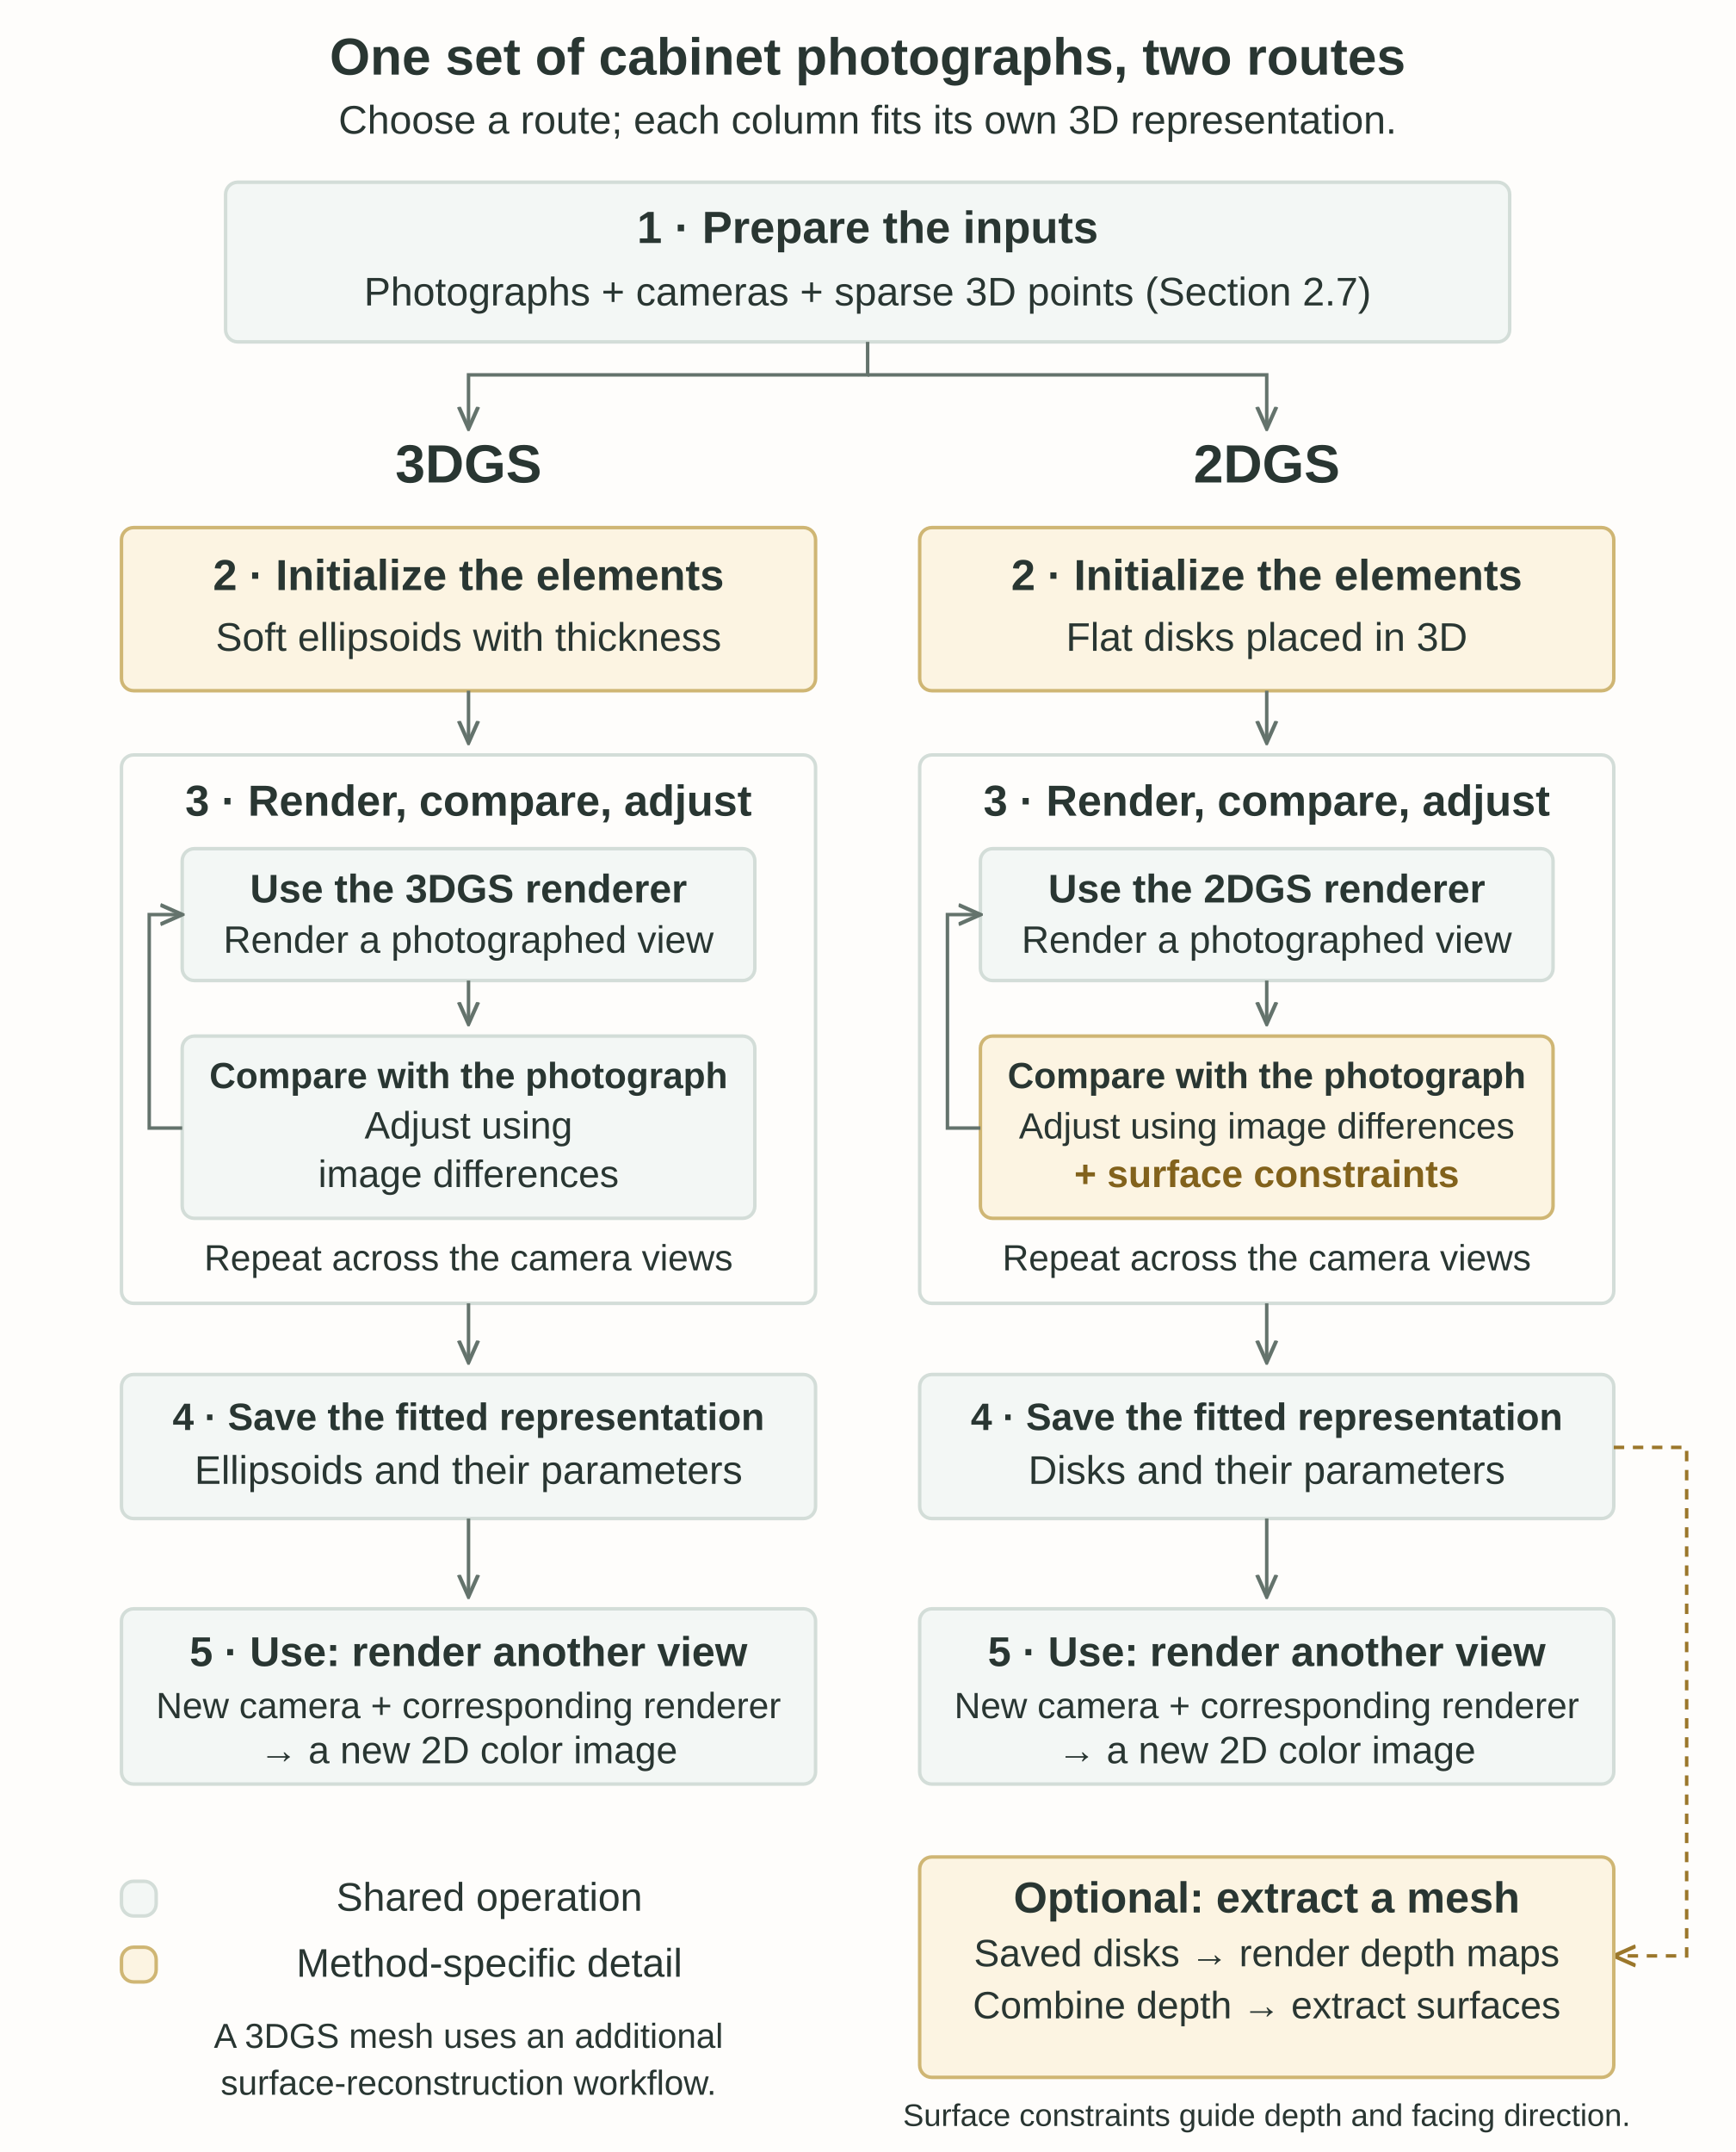
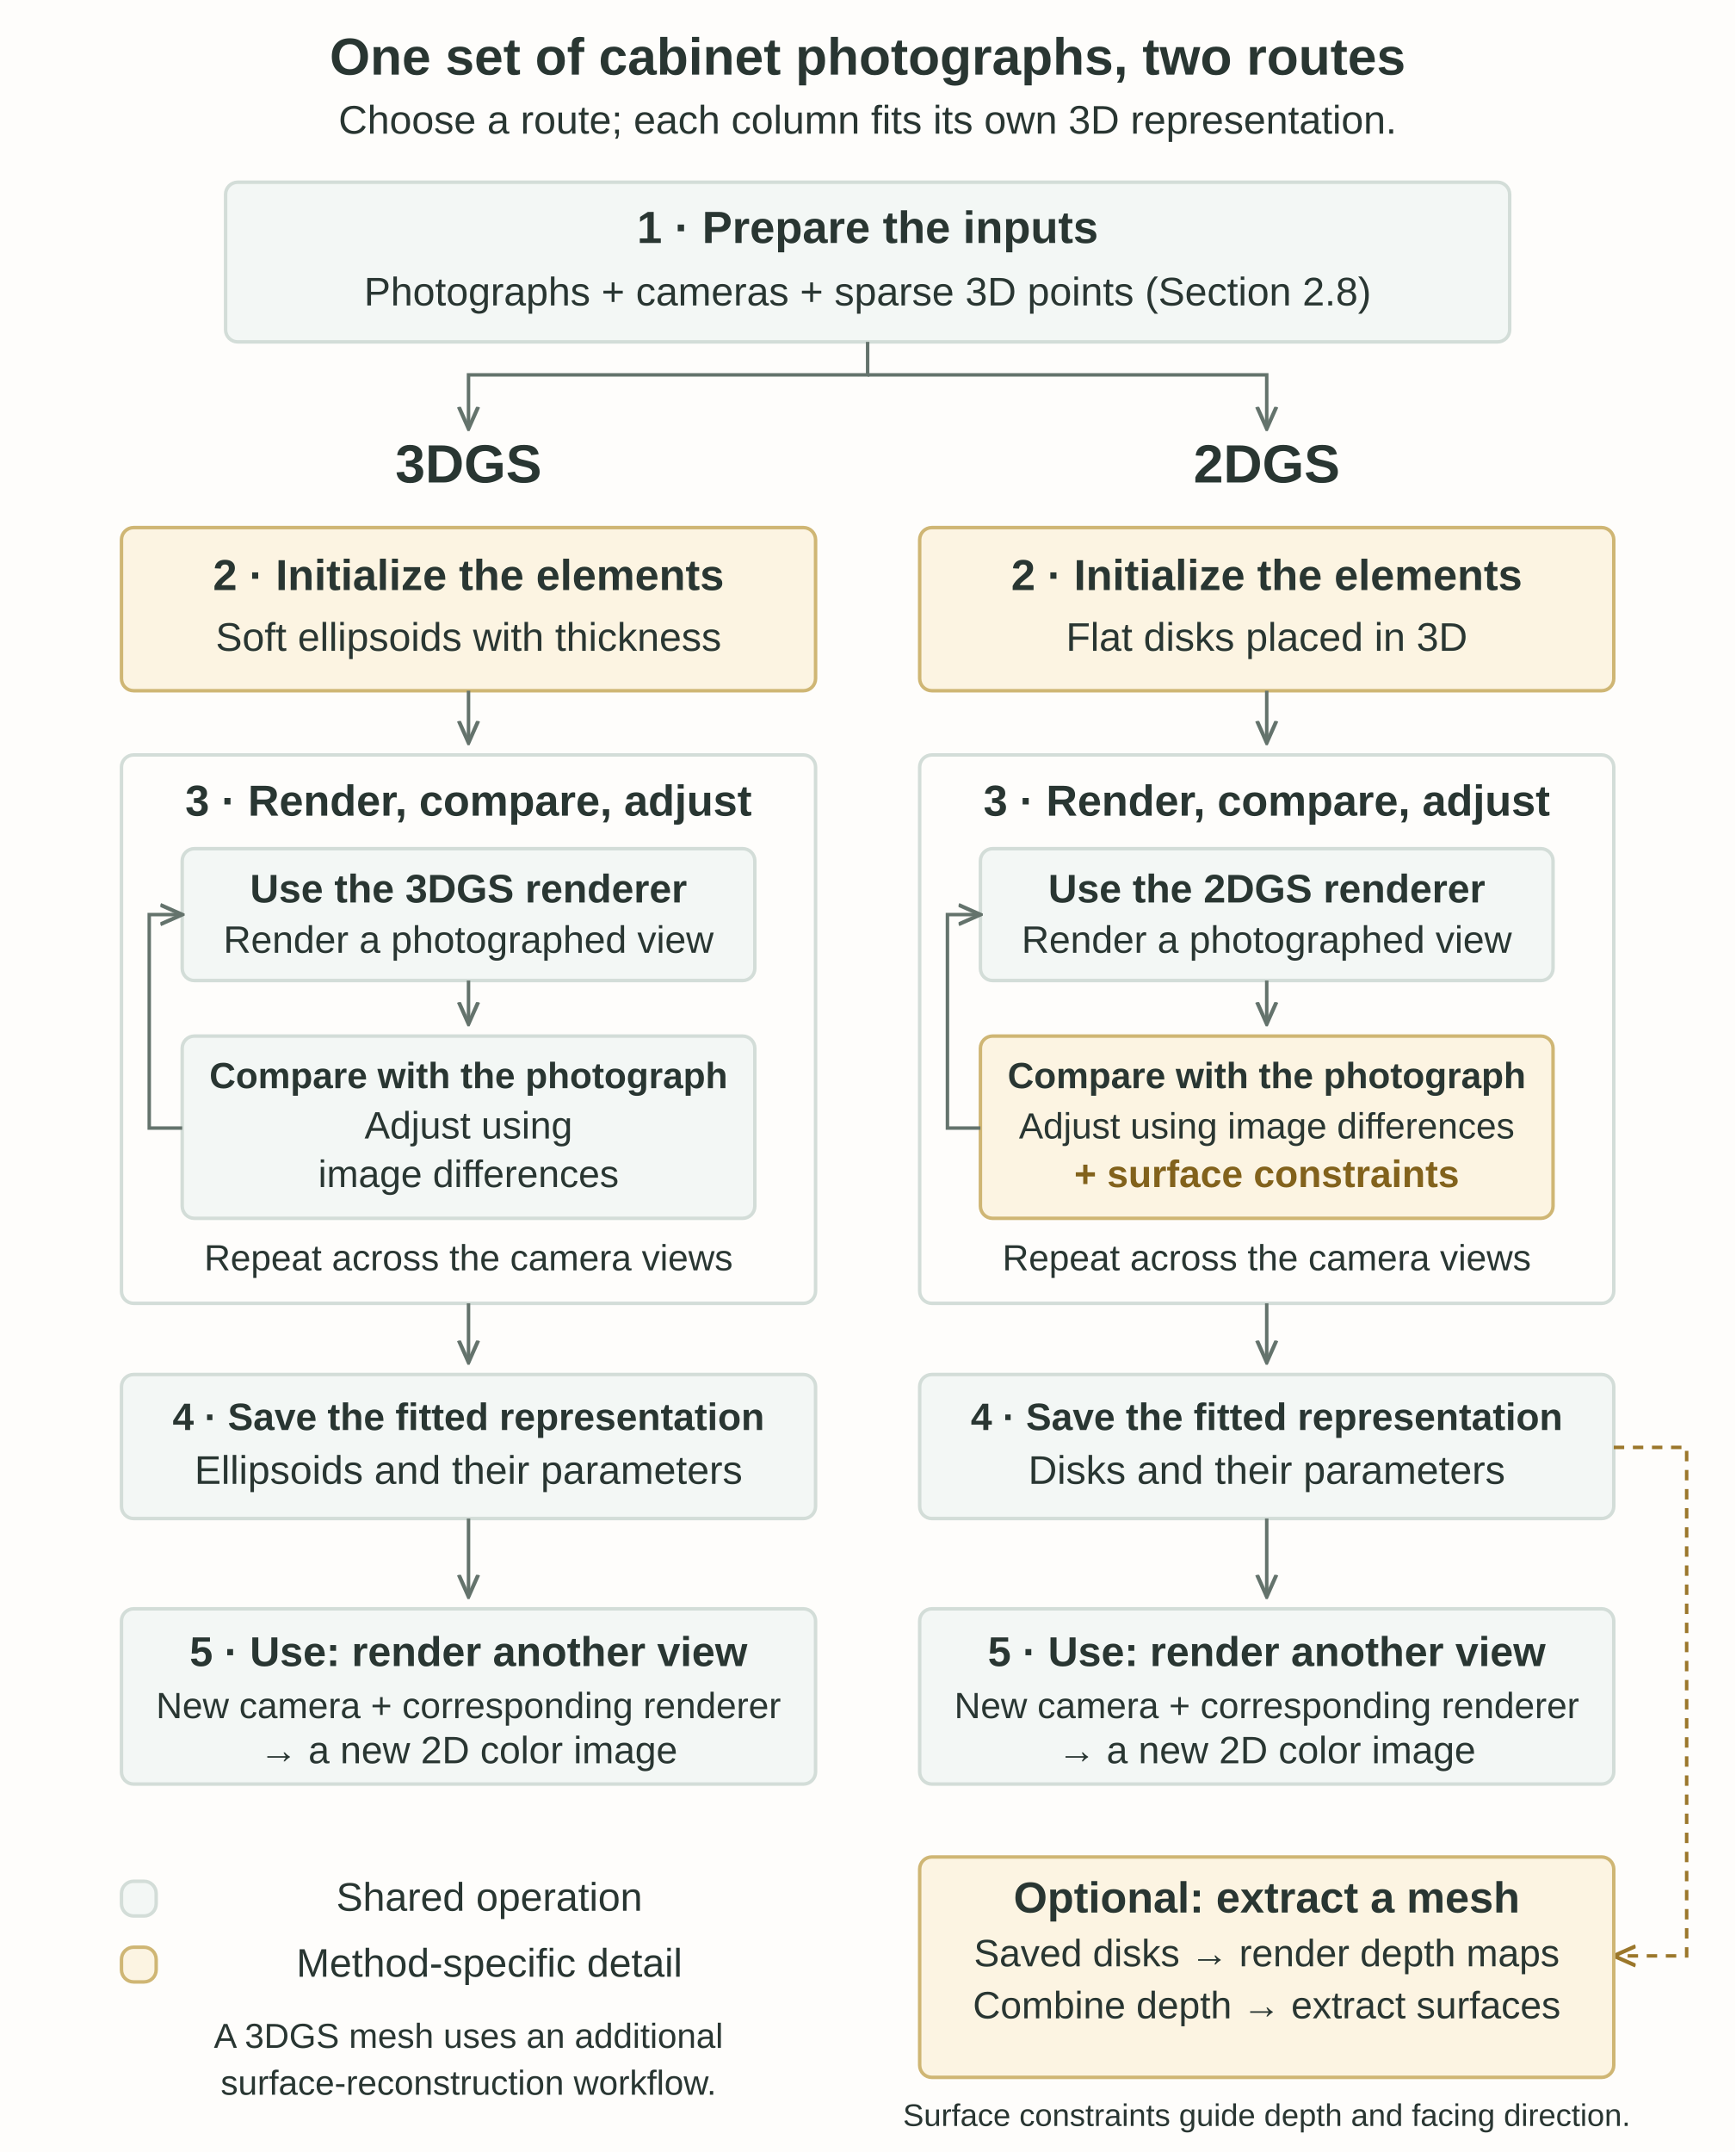
<svg xmlns="http://www.w3.org/2000/svg" width="1000" height="1240" viewBox="0 0 1000 1240" role="img" aria-labelledby="title desc">
  <defs>
    <marker id="arrow" viewBox="0 0 10 10" refX="9" refY="5" markerWidth="7" markerHeight="7" orient="auto">
      <path d="M0 1L9 5L0 9" fill="none" stroke="#64736c" stroke-width="1.6" />
    </marker>
    <marker id="gold-arrow" viewBox="0 0 10 10" refX="9" refY="5" markerWidth="7" markerHeight="7" orient="auto">
      <path d="M0 1L9 5L0 9" fill="none" stroke="#9b772b" stroke-width="1.6" />
    </marker>
  </defs>
  <rect width="1000" height="1240" fill="#fefdfb" />
  <text x="500" y="43" text-anchor="middle" font-family="Arial,Helvetica,sans-serif" font-size="30" font-weight="600" fill="#293632">One set of cabinet photographs, two routes</text>
  <text x="500" y="77" text-anchor="middle" font-family="Arial,Helvetica,sans-serif" font-size="23" font-weight="400" fill="#293632">Choose a route; each column fits its own 3D representation.</text>
  <rect x="130" y="105" width="740" height="92" rx="7" fill="#f3f7f5" stroke="#d3ddd8" stroke-width="2" />
  <text x="500" y="140" text-anchor="middle" font-family="Arial,Helvetica,sans-serif" font-size="26" font-weight="600" fill="#293632">1 · Prepare the inputs</text>
-   <text x="500" y="176" text-anchor="middle" font-family="Arial,Helvetica,sans-serif" font-size="23" font-weight="400" fill="#293632">Photographs + cameras + sparse 3D points (Section 2.7)</text>
+   <text x="500" y="176" text-anchor="middle" font-family="Arial,Helvetica,sans-serif" font-size="23" font-weight="400" fill="#293632">Photographs + cameras + sparse 3D points (Section 2.8)</text>
  <path d="M500 197V216H270V247" fill="none" stroke="#64736c" stroke-width="2" marker-end="url(#arrow)" />
  <path d="M500 216H730V247" fill="none" stroke="#64736c" stroke-width="2" marker-end="url(#arrow)" />
  <text x="270" y="278" text-anchor="middle" font-family="Arial,Helvetica,sans-serif" font-size="31" font-weight="600" fill="#293632">3DGS</text>
  <text x="730" y="278" text-anchor="middle" font-family="Arial,Helvetica,sans-serif" font-size="31" font-weight="600" fill="#293632">2DGS</text>
  <rect x="70" y="304" width="400" height="94" rx="7" fill="#fcf4e2" stroke="#cfb674" stroke-width="2" />
  <text x="270" y="340" text-anchor="middle" font-family="Arial,Helvetica,sans-serif" font-size="25" font-weight="600" fill="#293632">2 · Initialize the elements</text>
  <text x="270" y="375" text-anchor="middle" font-family="Arial,Helvetica,sans-serif" font-size="23" font-weight="400" fill="#293632">Soft ellipsoids with thickness</text>
  <path d="M270 398V428" fill="none" stroke="#64736c" stroke-width="2" marker-end="url(#arrow)" />
  <rect x="70" y="435" width="400" height="316" rx="7" fill="#fefdfb" stroke="#d3ddd8" stroke-width="2" />
  <text x="270" y="470" text-anchor="middle" font-family="Arial,Helvetica,sans-serif" font-size="25" font-weight="600" fill="#293632">3 · Render, compare, adjust</text>
  <rect x="105" y="489" width="330" height="76" rx="7" fill="#f3f7f5" stroke="#d3ddd8" stroke-width="2" />
  <text x="270" y="520" text-anchor="middle" font-family="Arial,Helvetica,sans-serif" font-size="23" font-weight="600" fill="#293632">Use the 3DGS renderer</text>
  <text x="270" y="549" text-anchor="middle" font-family="Arial,Helvetica,sans-serif" font-size="22" font-weight="400" fill="#293632">Render a photographed view</text>
  <path d="M270 565V590" fill="none" stroke="#64736c" stroke-width="2" marker-end="url(#arrow)" />
  <rect x="105" y="597" width="330" height="105" rx="7" fill="#f3f7f5" stroke="#d3ddd8" stroke-width="2" />
  <text x="270" y="627" text-anchor="middle" font-family="Arial,Helvetica,sans-serif" font-size="21" font-weight="600" fill="#293632">Compare with the photograph</text>
  <text x="270" y="656" text-anchor="middle" font-family="Arial,Helvetica,sans-serif" font-size="22" font-weight="400" fill="#293632">Adjust using</text>
  <text x="270" y="684" text-anchor="middle" font-family="Arial,Helvetica,sans-serif" font-size="22" font-weight="400" fill="#293632">image differences</text>
  <path d="M105 650H86V527H105" fill="none" stroke="#64736c" stroke-width="2" marker-end="url(#arrow)" />
  <text x="270" y="732" text-anchor="middle" font-family="Arial,Helvetica,sans-serif" font-size="21" font-weight="400" fill="#293632">Repeat across the camera views</text>
  <path d="M270 751V785" fill="none" stroke="#64736c" stroke-width="2" marker-end="url(#arrow)" />
  <rect x="70" y="792" width="400" height="83" rx="7" fill="#f3f7f5" stroke="#d3ddd8" stroke-width="2" />
  <text x="270" y="824" text-anchor="middle" font-family="Arial,Helvetica,sans-serif" font-size="22" font-weight="600" fill="#293632">4 · Save the fitted representation</text>
  <text x="270" y="855" text-anchor="middle" font-family="Arial,Helvetica,sans-serif" font-size="23" font-weight="400" fill="#293632">Ellipsoids and their parameters</text>
  <path d="M270 875V920" fill="none" stroke="#64736c" stroke-width="2" marker-end="url(#arrow)" />
  <rect x="70" y="927" width="400" height="101" rx="7" fill="#f3f7f5" stroke="#d3ddd8" stroke-width="2" />
  <text x="270" y="960" text-anchor="middle" font-family="Arial,Helvetica,sans-serif" font-size="24" font-weight="600" fill="#293632">5 · Use: render another view</text>
  <text x="270" y="990" text-anchor="middle" font-family="Arial,Helvetica,sans-serif" font-size="21" font-weight="400" fill="#293632">New camera + corresponding renderer</text>
  <text x="270" y="1016" text-anchor="middle" font-family="Arial,Helvetica,sans-serif" font-size="22" font-weight="400" fill="#293632">→ a new 2D color image</text>
  <rect x="530" y="304" width="400" height="94" rx="7" fill="#fcf4e2" stroke="#cfb674" stroke-width="2" />
  <text x="730" y="340" text-anchor="middle" font-family="Arial,Helvetica,sans-serif" font-size="25" font-weight="600" fill="#293632">2 · Initialize the elements</text>
  <text x="730" y="375" text-anchor="middle" font-family="Arial,Helvetica,sans-serif" font-size="23" font-weight="400" fill="#293632">Flat disks placed in 3D</text>
  <path d="M730 398V428" fill="none" stroke="#64736c" stroke-width="2" marker-end="url(#arrow)" />
  <rect x="530" y="435" width="400" height="316" rx="7" fill="#fefdfb" stroke="#d3ddd8" stroke-width="2" />
  <text x="730" y="470" text-anchor="middle" font-family="Arial,Helvetica,sans-serif" font-size="25" font-weight="600" fill="#293632">3 · Render, compare, adjust</text>
  <rect x="565" y="489" width="330" height="76" rx="7" fill="#f3f7f5" stroke="#d3ddd8" stroke-width="2" />
  <text x="730" y="520" text-anchor="middle" font-family="Arial,Helvetica,sans-serif" font-size="23" font-weight="600" fill="#293632">Use the 2DGS renderer</text>
  <text x="730" y="549" text-anchor="middle" font-family="Arial,Helvetica,sans-serif" font-size="22" font-weight="400" fill="#293632">Render a photographed view</text>
  <path d="M730 565V590" fill="none" stroke="#64736c" stroke-width="2" marker-end="url(#arrow)" />
  <rect x="565" y="597" width="330" height="105" rx="7" fill="#fcf4e2" stroke="#cfb674" stroke-width="2" />
  <text x="730" y="627" text-anchor="middle" font-family="Arial,Helvetica,sans-serif" font-size="21" font-weight="600" fill="#293632">Compare with the photograph</text>
  <text x="730" y="656" text-anchor="middle" font-family="Arial,Helvetica,sans-serif" font-size="21" font-weight="400" fill="#293632">Adjust using image differences</text>
  <text x="730" y="684" text-anchor="middle" font-family="Arial,Helvetica,sans-serif" font-size="22" font-weight="600" fill="#82621c">+ surface constraints</text>
  <path d="M565 650H546V527H565" fill="none" stroke="#64736c" stroke-width="2" marker-end="url(#arrow)" />
  <text x="730" y="732" text-anchor="middle" font-family="Arial,Helvetica,sans-serif" font-size="21" font-weight="400" fill="#293632">Repeat across the camera views</text>
  <path d="M730 751V785" fill="none" stroke="#64736c" stroke-width="2" marker-end="url(#arrow)" />
  <rect x="530" y="792" width="400" height="83" rx="7" fill="#f3f7f5" stroke="#d3ddd8" stroke-width="2" />
  <text x="730" y="824" text-anchor="middle" font-family="Arial,Helvetica,sans-serif" font-size="22" font-weight="600" fill="#293632">4 · Save the fitted representation</text>
  <text x="730" y="855" text-anchor="middle" font-family="Arial,Helvetica,sans-serif" font-size="23" font-weight="400" fill="#293632">Disks and their parameters</text>
  <path d="M730 875V920" fill="none" stroke="#64736c" stroke-width="2" marker-end="url(#arrow)" />
  <rect x="530" y="927" width="400" height="101" rx="7" fill="#f3f7f5" stroke="#d3ddd8" stroke-width="2" />
  <text x="730" y="960" text-anchor="middle" font-family="Arial,Helvetica,sans-serif" font-size="24" font-weight="600" fill="#293632">5 · Use: render another view</text>
  <text x="730" y="990" text-anchor="middle" font-family="Arial,Helvetica,sans-serif" font-size="21" font-weight="400" fill="#293632">New camera + corresponding renderer</text>
  <text x="730" y="1016" text-anchor="middle" font-family="Arial,Helvetica,sans-serif" font-size="22" font-weight="400" fill="#293632">→ a new 2D color image</text>
  <path d="M930 834H972V1127H930" fill="none" stroke="#9b772b" stroke-width="2" stroke-dasharray="6 5" marker-end="url(#gold-arrow)" />
  <rect x="530" y="1070" width="400" height="127" rx="7" fill="#fcf4e2" stroke="#cfb674" stroke-width="2" />
  <text x="730" y="1102" text-anchor="middle" font-family="Arial,Helvetica,sans-serif" font-size="25" font-weight="600" fill="#293632">Optional: extract a mesh</text>
  <text x="730" y="1133" text-anchor="middle" font-family="Arial,Helvetica,sans-serif" font-size="22" font-weight="400" fill="#293632">Saved disks → render depth maps</text>
  <text x="730" y="1163" text-anchor="middle" font-family="Arial,Helvetica,sans-serif" font-size="22" font-weight="400" fill="#293632">Combine depth → extract surfaces</text>
  <rect x="70" y="1084" width="20" height="20" rx="7" fill="#f3f7f5" stroke="#d3ddd8" stroke-width="2" />
  <text x="282" y="1101" text-anchor="middle" font-family="Arial,Helvetica,sans-serif" font-size="23" font-weight="400" fill="#293632">Shared operation</text>
  <rect x="70" y="1122" width="20" height="20" rx="7" fill="#fcf4e2" stroke="#cfb674" stroke-width="2" />
  <text x="282" y="1139" text-anchor="middle" font-family="Arial,Helvetica,sans-serif" font-size="23" font-weight="400" fill="#293632">Method-specific detail</text>
  <text x="270" y="1180" text-anchor="middle" font-family="Arial,Helvetica,sans-serif" font-size="20" font-weight="400" fill="#293632">A 3DGS mesh uses an additional</text>
  <text x="270" y="1207" text-anchor="middle" font-family="Arial,Helvetica,sans-serif" font-size="20" font-weight="400" fill="#293632">surface-reconstruction workflow.</text>
  <text x="730" y="1225" text-anchor="middle" font-family="Arial,Helvetica,sans-serif" font-size="18" font-weight="400" fill="#293632">Surface constraints guide depth and facing direction.</text>
</svg>
